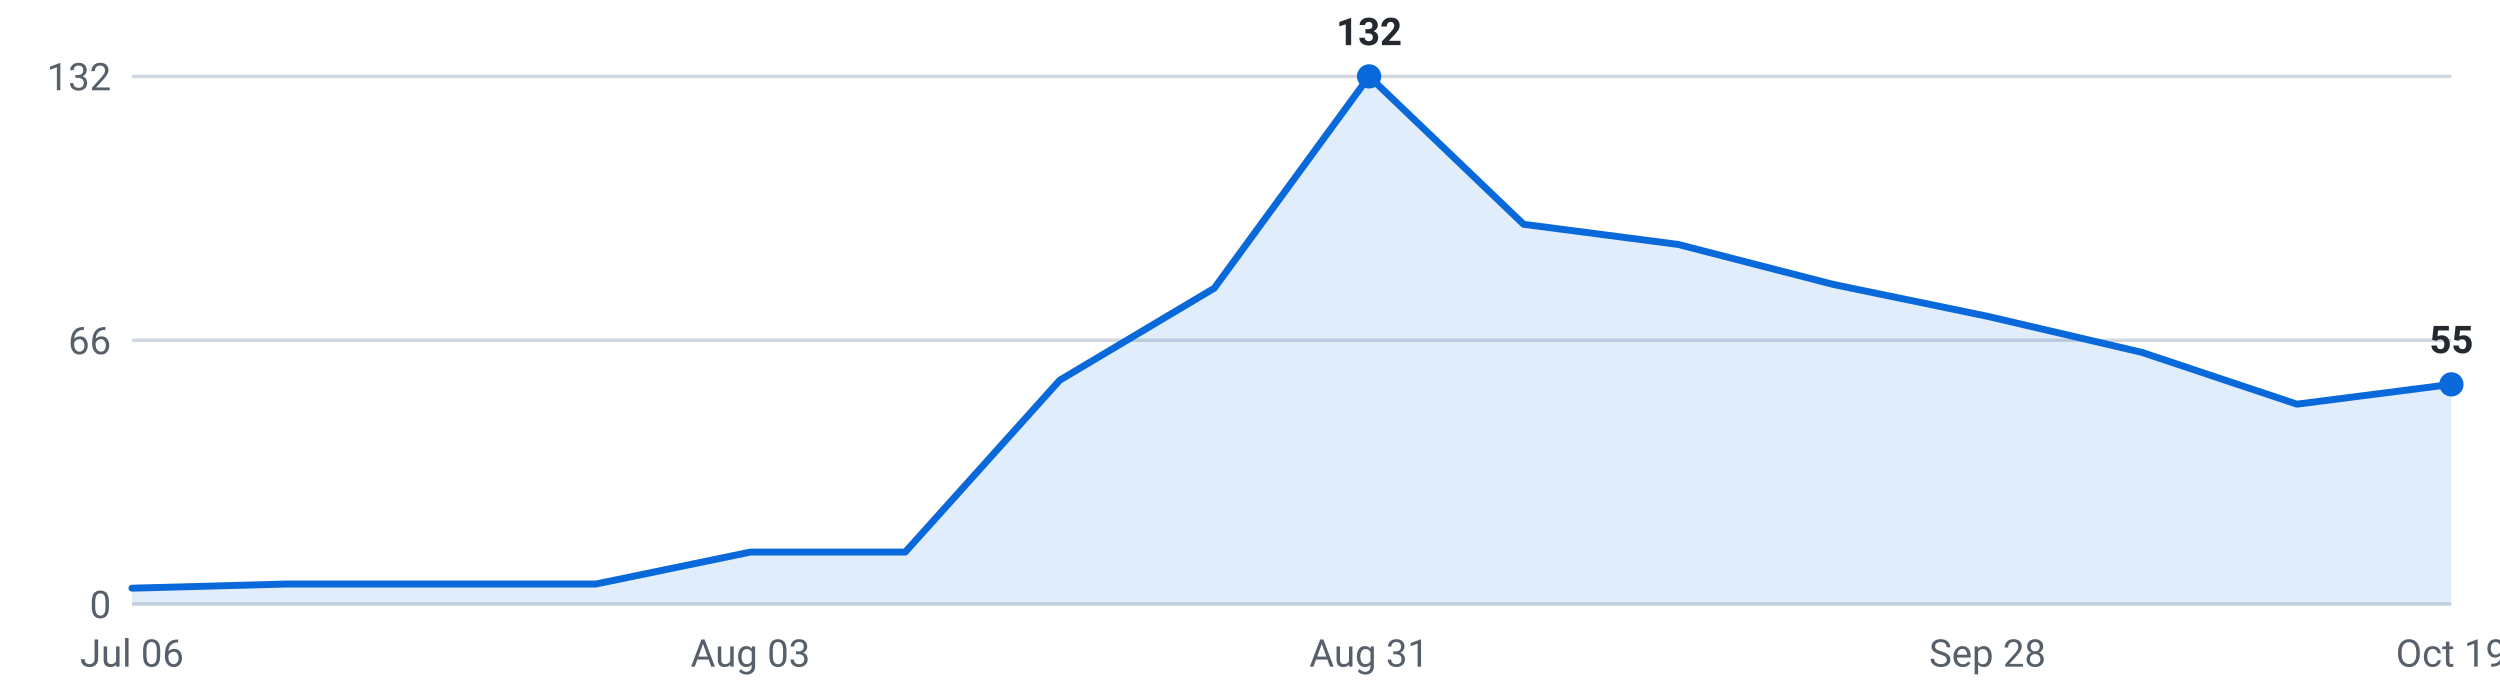
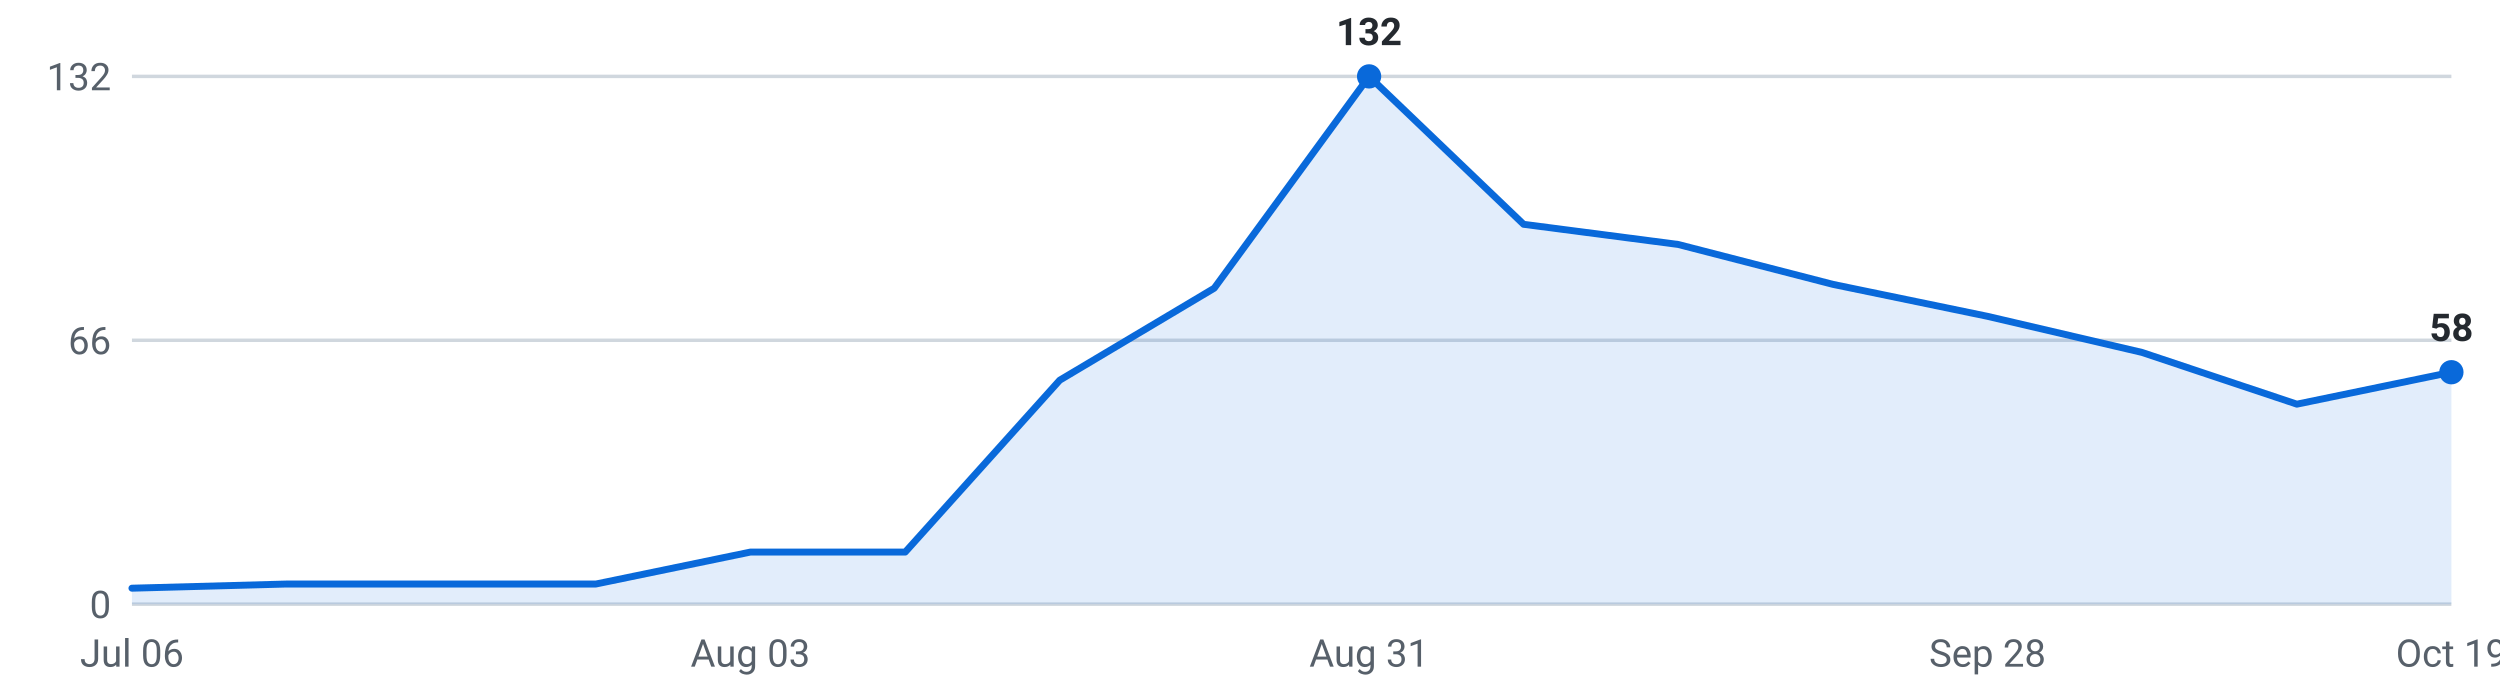
<svg xmlns="http://www.w3.org/2000/svg" viewBox="0 0 720 200" width="720" height="200" role="img" aria-label="Internships posted per week, last 16 weeks">
  <g font-family="-apple-system,Segoe UI,Roboto,sans-serif" font-size="11">
    <line x1="38" y1="174.0" x2="706" y2="174.0" stroke="#d0d7de" stroke-width="1" />
    <text x="32" y="178.0" text-anchor="end" fill="#57606a">0</text>
    <line x1="38" y1="98.0" x2="706" y2="98.0" stroke="#d0d7de" stroke-width="1" />
    <text x="32" y="102.0" text-anchor="end" fill="#57606a">66</text>
    <line x1="38" y1="22.0" x2="706" y2="22.0" stroke="#d0d7de" stroke-width="1" />
    <text x="32" y="26.0" text-anchor="end" fill="#57606a">132</text>
-     <path d="M38.0,174 L38.0,169.4 L82.5,168.2 L127.1,168.2 L171.6,168.2 L216.1,159.0 L260.7,159.0 L305.2,109.5 L349.7,83.0 L394.3,22.0 L438.8,64.6 L483.3,70.4 L527.9,81.9 L572.4,91.1 L616.9,101.5 L661.5,116.4 L706.0,110.7 L706.0,174 Z" fill="#0969da" fill-opacity="0.12" />
-     <polyline points="38.0,169.4 82.5,168.2 127.1,168.2 171.6,168.2 216.1,159.0 260.7,159.0 305.2,109.5 349.7,83.0 394.3,22.0 438.8,64.6 483.3,70.4 527.9,81.9 572.4,91.1 616.9,101.5 661.5,116.4 706.0,110.7" fill="none" stroke="#0969da" stroke-width="2" stroke-linejoin="round" stroke-linecap="round" />
+     <path d="M38.0,174 L38.0,169.4 L82.5,168.2 L127.1,168.2 L171.6,168.2 L216.1,159.0 L260.7,159.0 L305.2,109.5 L349.7,83.0 L394.3,22.0 L438.8,64.6 L483.3,70.4 L527.9,81.9 L572.4,91.1 L616.9,101.5 L661.5,116.4 L706.0,107.2 L706.0,174 Z" fill="#0969da" fill-opacity="0.12" />
+     <polyline points="38.0,169.4 82.5,168.2 127.1,168.2 171.6,168.2 216.1,159.0 260.7,159.0 305.2,109.5 349.7,83.0 394.3,22.0 438.8,64.6 483.3,70.4 527.9,81.9 572.4,91.1 616.9,101.5 661.5,116.4 706.0,107.2" fill="none" stroke="#0969da" stroke-width="2" stroke-linejoin="round" stroke-linecap="round" />
    <circle cx="394.3" cy="22.0" r="3.5" fill="#0969da" />
    <text x="394.3" y="13.0" text-anchor="middle" fill="#24292f" font-weight="600">132</text>
-     <circle cx="706.0" cy="110.7" r="3.5" fill="#0969da" />
-     <text x="706.0" y="101.7" text-anchor="middle" fill="#24292f" font-weight="600">55</text>
+     <circle cx="706.0" cy="107.2" r="3.5" fill="#0969da" />
+     <text x="706.0" y="98.2" text-anchor="middle" fill="#24292f" font-weight="600">58</text>
    <text x="38.0" y="192" text-anchor="middle" fill="#57606a">Jul 06</text>
    <text x="216.1" y="192" text-anchor="middle" fill="#57606a">Aug 03</text>
    <text x="394.3" y="192" text-anchor="middle" fill="#57606a">Aug 31</text>
    <text x="572.4" y="192" text-anchor="middle" fill="#57606a">Sep 28</text>
    <text x="706.0" y="192" text-anchor="middle" fill="#57606a">Oct 19</text>
  </g>
</svg>
